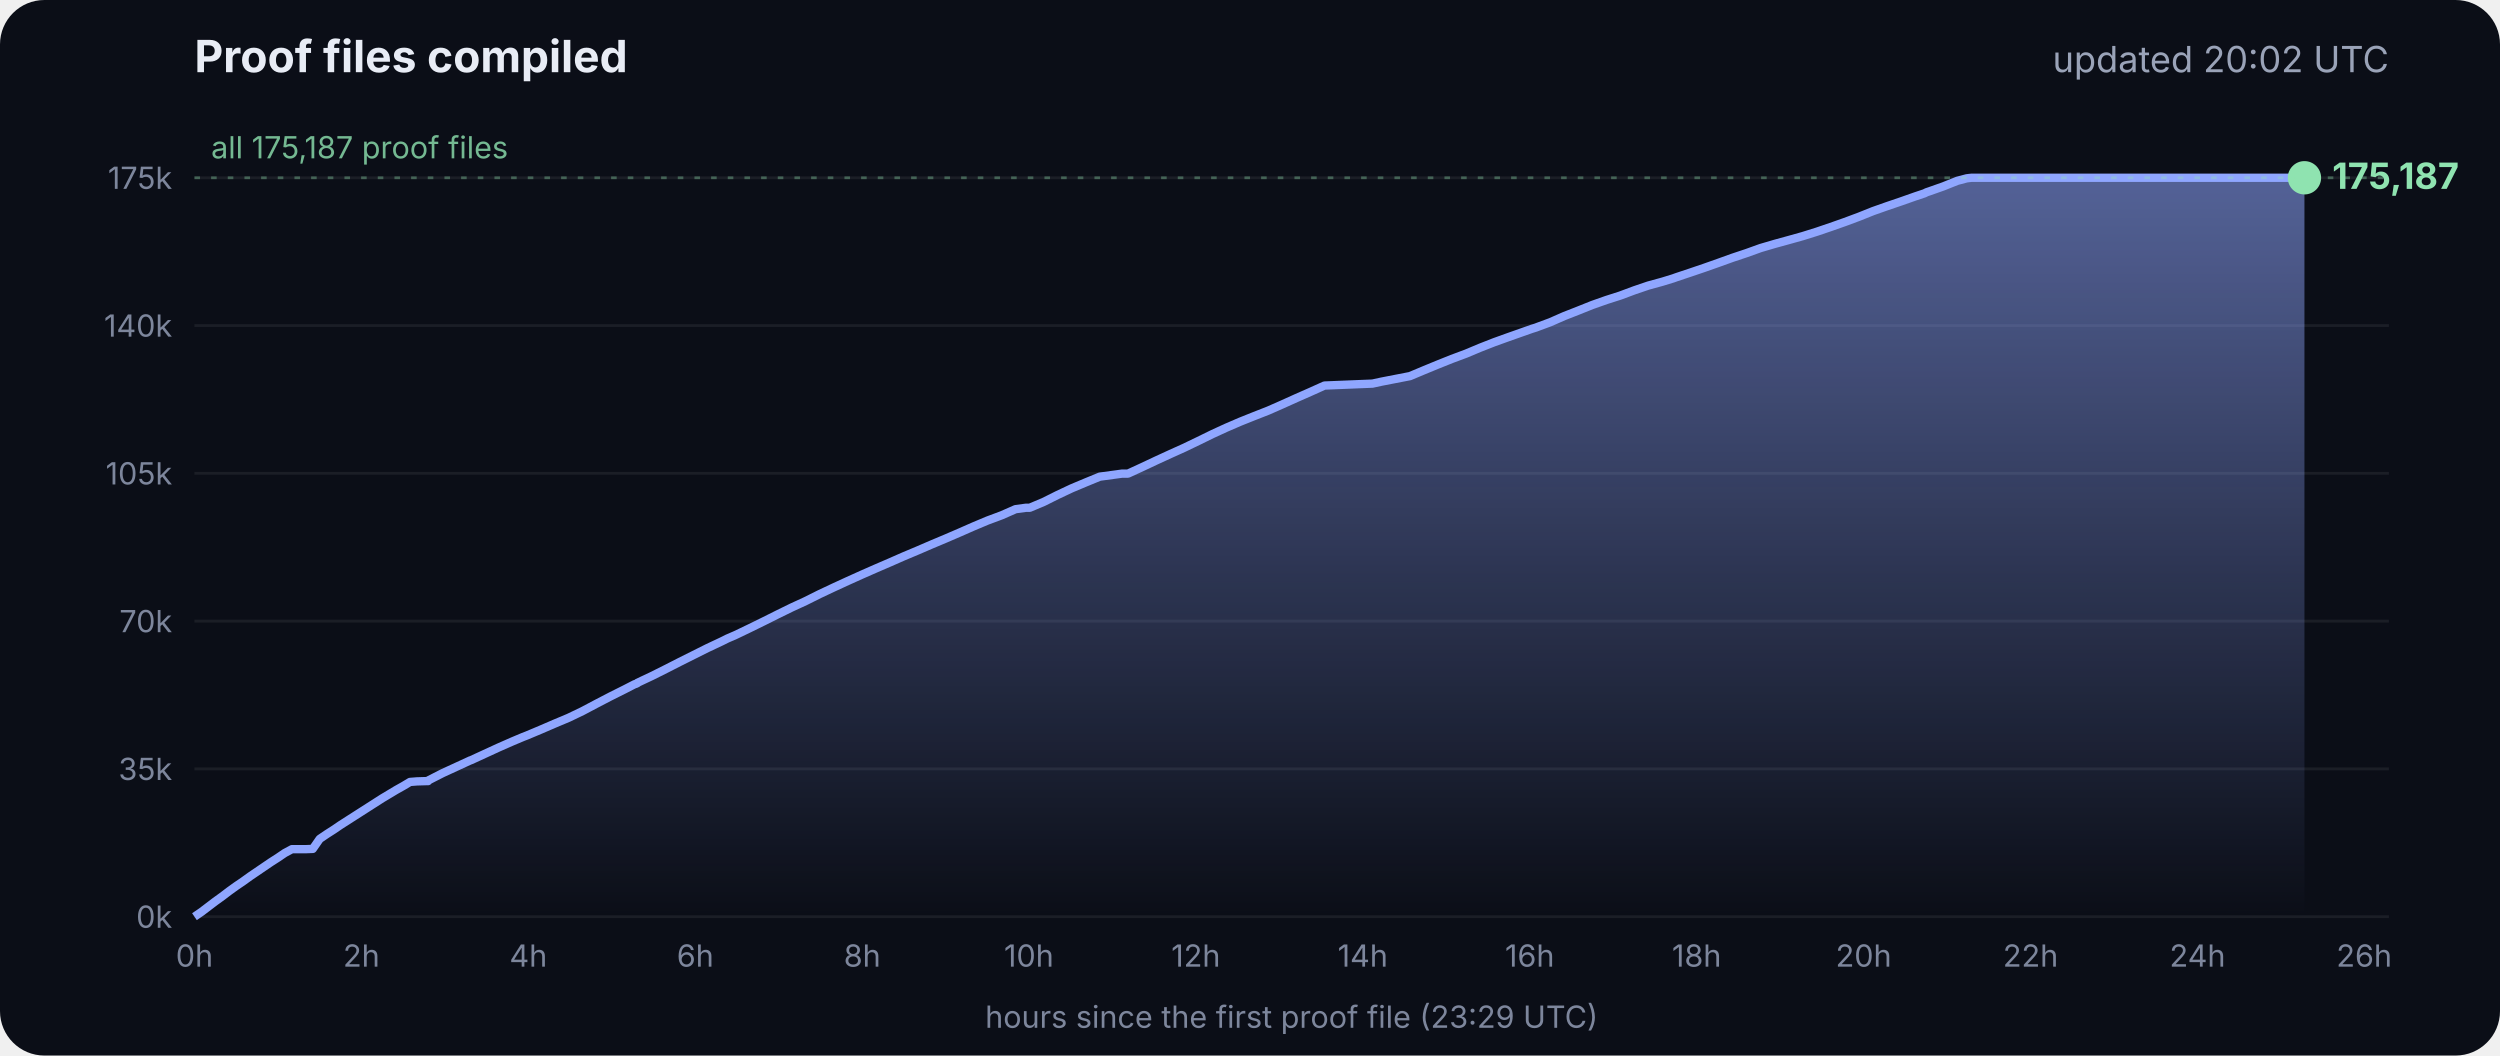
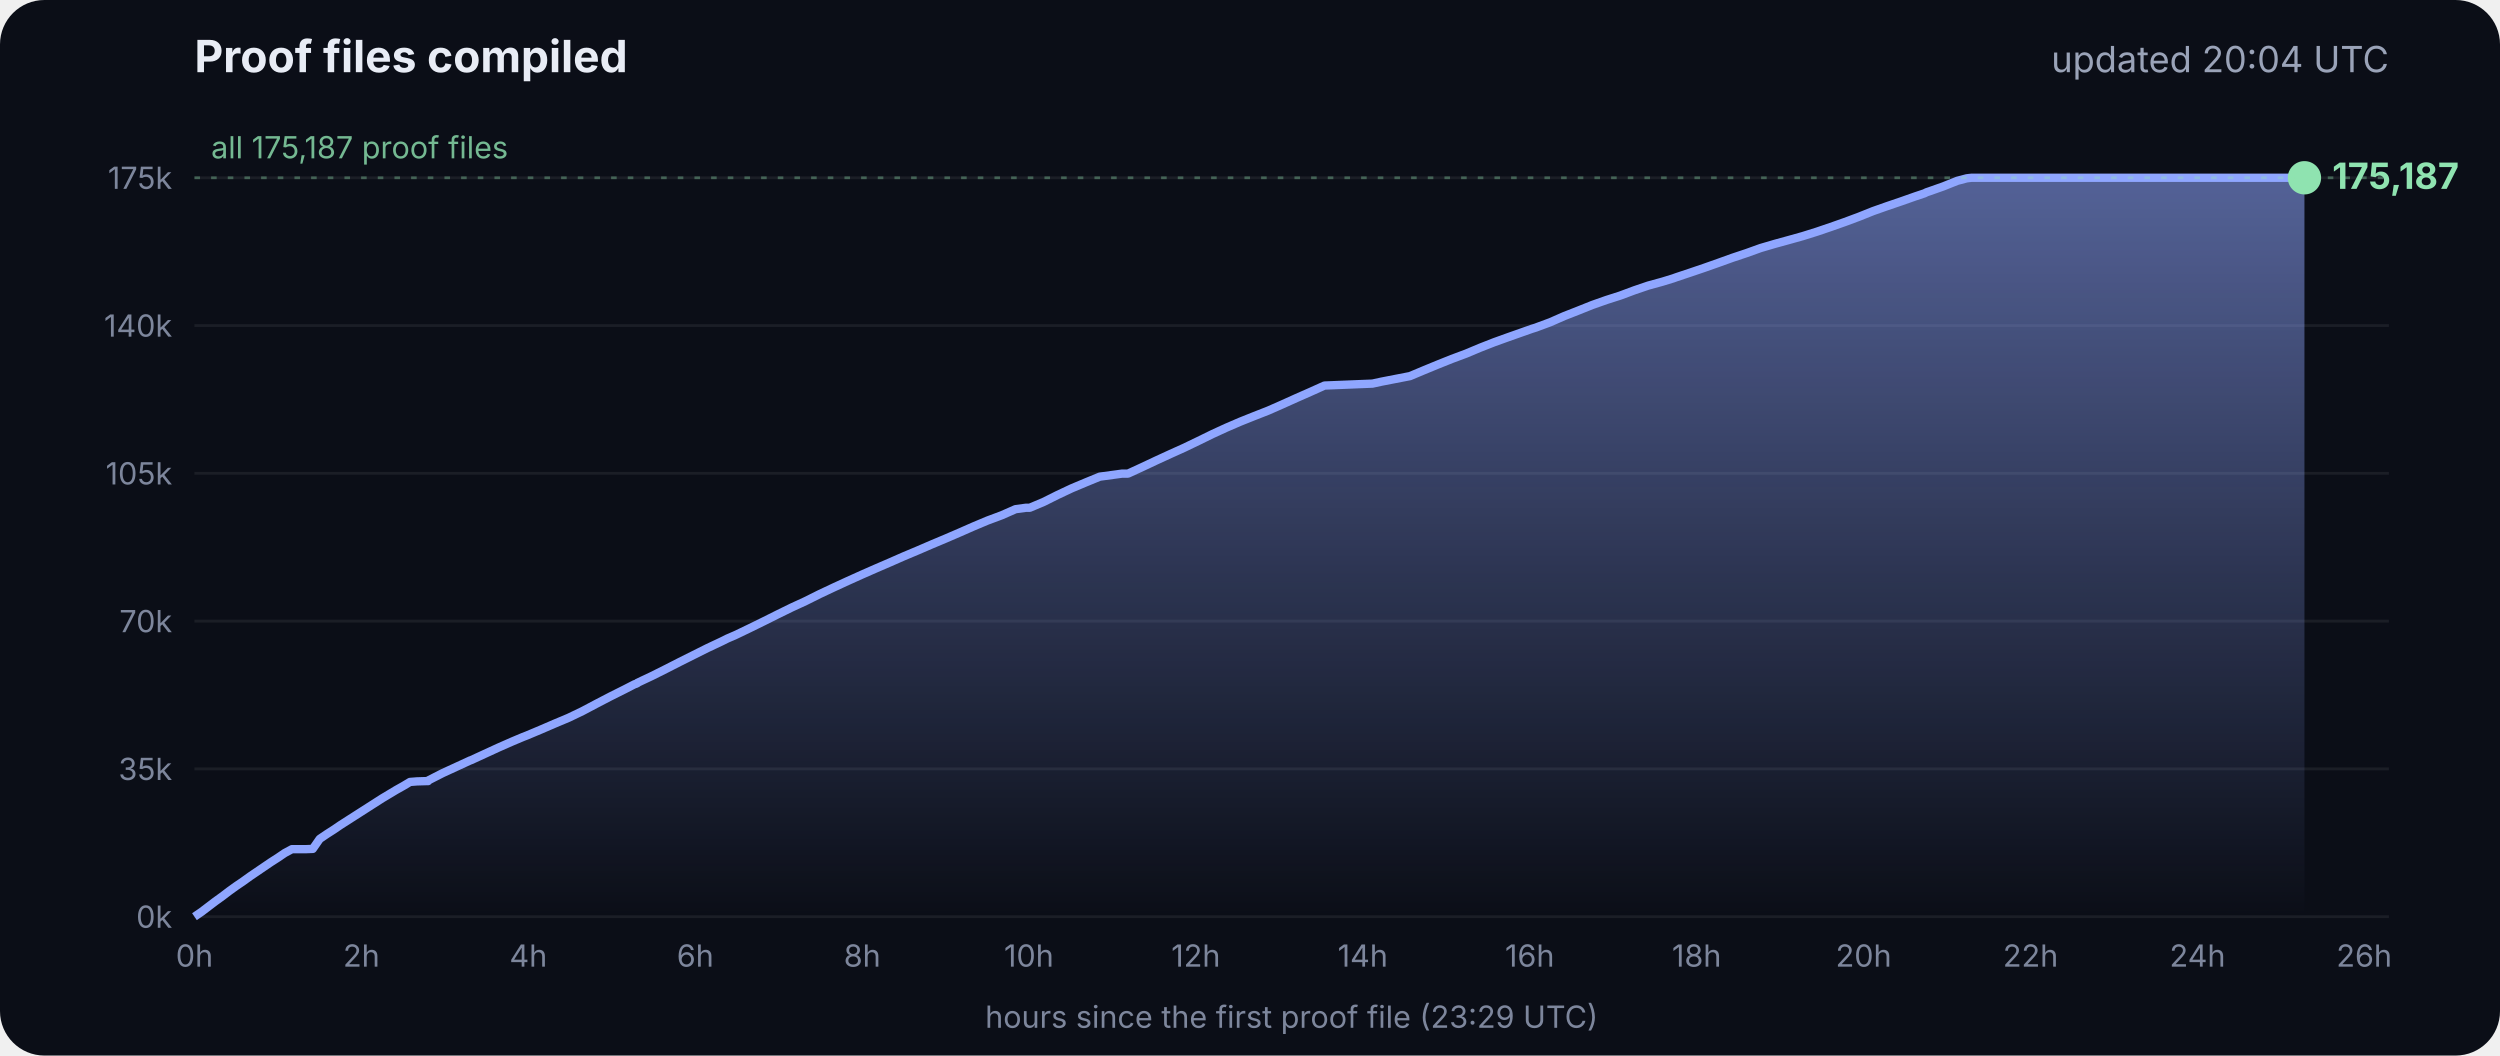
<svg xmlns="http://www.w3.org/2000/svg" viewBox="0 0 900 380" font-family="Inter, -apple-system, Segoe UI, sans-serif">
  <defs>
    <linearGradient id="g" x1="0" y1="0" x2="0" y2="1">
      <stop offset="0" stop-color="#8fa6ff" stop-opacity=".55" />
      <stop offset="1" stop-color="#8fa6ff" stop-opacity="0" />
    </linearGradient>
  </defs>
  <rect width="900" height="380" rx="16" fill="#0b0e17" />
  <text x="70" y="26" fill="#e8ecf5" font-size="16" font-weight="700">Proof files compiled</text>
-   <text x="860" y="26" fill="#9aa3b8" font-size="13" text-anchor="end">updated 20:02 UTC</text>
+   <text x="860" y="26" fill="#9aa3b8" font-size="13" text-anchor="end">updated 20:04 UTC</text>
  <line x1="70" x2="860" y1="330.0" y2="330.0" stroke="#ffffff" stroke-opacity=".07" />
  <text x="62" y="334.0" fill="#7d869c" font-size="11" text-anchor="end">0k</text>
  <line x1="70" x2="860" y1="276.8" y2="276.8" stroke="#ffffff" stroke-opacity=".07" />
  <text x="62" y="280.8" fill="#7d869c" font-size="11" text-anchor="end">35k</text>
  <line x1="70" x2="860" y1="223.6" y2="223.6" stroke="#ffffff" stroke-opacity=".07" />
  <text x="62" y="227.6" fill="#7d869c" font-size="11" text-anchor="end">70k</text>
  <line x1="70" x2="860" y1="170.4" y2="170.4" stroke="#ffffff" stroke-opacity=".07" />
  <text x="62" y="174.4" fill="#7d869c" font-size="11" text-anchor="end">105k</text>
  <line x1="70" x2="860" y1="117.2" y2="117.2" stroke="#ffffff" stroke-opacity=".07" />
  <text x="62" y="121.2" fill="#7d869c" font-size="11" text-anchor="end">140k</text>
  <line x1="70" x2="860" y1="64.0" y2="64.0" stroke="#ffffff" stroke-opacity=".07" />
  <text x="62" y="68.0" fill="#7d869c" font-size="11" text-anchor="end">175k</text>
  <text x="70.0" y="348" fill="#7d869c" font-size="11" text-anchor="middle">0h</text>
  <text x="130.1" y="348" fill="#7d869c" font-size="11" text-anchor="middle">2h</text>
  <text x="190.2" y="348" fill="#7d869c" font-size="11" text-anchor="middle">4h</text>
  <text x="250.3" y="348" fill="#7d869c" font-size="11" text-anchor="middle">6h</text>
  <text x="310.4" y="348" fill="#7d869c" font-size="11" text-anchor="middle">8h</text>
  <text x="370.4" y="348" fill="#7d869c" font-size="11" text-anchor="middle">10h</text>
  <text x="430.5" y="348" fill="#7d869c" font-size="11" text-anchor="middle">12h</text>
  <text x="490.6" y="348" fill="#7d869c" font-size="11" text-anchor="middle">14h</text>
  <text x="550.7" y="348" fill="#7d869c" font-size="11" text-anchor="middle">16h</text>
  <text x="610.8" y="348" fill="#7d869c" font-size="11" text-anchor="middle">18h</text>
  <text x="670.9" y="348" fill="#7d869c" font-size="11" text-anchor="middle">20h</text>
  <text x="731.0" y="348" fill="#7d869c" font-size="11" text-anchor="middle">22h</text>
  <text x="791.1" y="348" fill="#7d869c" font-size="11" text-anchor="middle">24h</text>
  <text x="851.1" y="348" fill="#7d869c" font-size="11" text-anchor="middle">26h</text>
  <polygon points="70.0,330.0 70.0,330.0 72.5,328.3 75.0,326.4 77.5,324.5 80.0,322.7 82.5,320.8 85.0,319.0 87.5,317.3 90.0,315.5 92.5,313.8 95.0,312.1 97.5,310.4 100.0,308.8 102.5,307.1 105.1,305.7 107.6,305.7 110.1,305.7 112.6,305.6 115.1,302.0 117.6,300.3 120.1,298.7 122.6,297.0 125.1,295.4 127.6,293.8 130.1,292.2 132.6,290.6 135.1,289.0 137.6,287.4 140.1,285.9 142.6,284.4 145.1,283.0 147.6,281.5 150.1,281.3 153.5,281.2 153.7,281.2 154.1,281.2 154.3,280.9 159.4,278.3 164.4,276.0 169.4,273.7 169.5,273.7 174.5,271.4 179.5,269.1 184.5,266.9 188.3,265.3 189.6,264.8 194.6,262.7 199.7,260.5 204.7,258.4 209.7,256.0 214.8,253.3 219.8,250.7 224.8,248.2 228.5,246.3 228.9,246.2 229.5,245.9 229.5,245.8 234.6,243.4 239.6,240.9 244.7,238.3 249.7,235.8 254.7,233.3 259.8,230.9 261.8,229.9 264.8,228.6 269.8,226.2 274.9,223.7 279.9,221.2 285.0,218.7 290.0,216.4 295.0,213.9 300.1,211.5 305.1,209.2 310.2,206.9 315.2,204.7 320.3,202.5 325.3,200.3 330.3,198.2 335.4,196.0 340.4,193.9 345.5,191.7 350.5,189.5 355.5,187.4 360.6,185.5 365.6,183.3 369.3,182.8 370.7,182.8 375.7,180.7 380.7,178.2 385.8,175.8 390.8,173.7 395.9,171.6 404.0,170.5 406.1,170.5 411.1,168.2 416.2,165.8 421.2,163.5 426.3,161.2 431.3,158.8 436.4,156.3 441.4,154.0 446.5,151.8 451.5,149.8 456.6,147.8 461.6,145.6 466.7,143.3 471.7,141.1 476.8,138.8 494.1,138.1 497.3,137.4 507.6,135.4 512.6,133.3 517.7,131.2 522.7,129.2 527.8,127.3 532.8,125.2 537.9,123.2 542.9,121.4 548.0,119.6 551.4,118.4 553.0,117.9 553.5,117.7 558.1,116.0 563.1,113.8 568.2,111.8 573.2,109.8 578.3,108.0 583.3,106.4 588.4,104.5 593.4,102.8 598.5,101.4 602.4,100.2 603.5,99.8 608.6,98.1 613.6,96.4 618.7,94.6 623.7,92.8 628.8,91.1 633.8,89.3 635.5,88.8 638.9,87.8 644.0,86.4 649.0,85.0 654.1,83.4 659.1,81.7 664.2,79.9 669.3,78.0 674.3,76.0 679.4,74.2 684.4,72.5 689.5,70.7 692.8,69.6 693.6,69.2 694.5,68.9 699.6,67.1 704.6,65.1 708.0,64.2 708.8,64.1 709.7,64.0 713.4,64.0 715.2,64.0 718.5,64.0 723.5,64.0 728.6,64.0 733.7,64.0 738.7,64.0 743.7,64.0 748.8,64.0 753.9,64.0 758.9,64.0 764.0,64.0 769.0,64.0 774.1,64.0 779.1,64.0 784.2,64.0 789.2,64.0 794.3,64.0 797.0,64.0 798.2,64.0 799.3,64.0 804.4,64.0 809.4,64.0 814.5,64.0 818.9,64.0 819.1,64.0 819.5,64.0 822.0,64.0 824.6,64.0 826.0,64.0 826.0,64.0 826.4,64.0 828.9,64.0 829.2,64.0 829.6,64.0 829.6,330.0" fill="url(#g)" />
  <polyline points="70.0,330.0 72.5,328.3 75.0,326.4 77.5,324.5 80.0,322.7 82.5,320.8 85.0,319.0 87.5,317.3 90.0,315.5 92.5,313.8 95.0,312.1 97.5,310.4 100.0,308.8 102.5,307.1 105.1,305.7 107.6,305.7 110.1,305.7 112.6,305.6 115.1,302.0 117.6,300.3 120.1,298.7 122.6,297.0 125.1,295.4 127.6,293.8 130.1,292.2 132.6,290.6 135.1,289.0 137.6,287.4 140.1,285.9 142.6,284.4 145.1,283.0 147.6,281.5 150.1,281.3 153.5,281.2 153.7,281.2 154.1,281.2 154.3,280.9 159.4,278.3 164.4,276.0 169.4,273.7 169.5,273.7 174.5,271.4 179.5,269.1 184.5,266.9 188.3,265.3 189.6,264.8 194.6,262.7 199.7,260.5 204.7,258.4 209.7,256.0 214.8,253.3 219.8,250.7 224.8,248.2 228.5,246.3 228.9,246.2 229.5,245.9 229.5,245.8 234.6,243.4 239.6,240.9 244.7,238.3 249.7,235.8 254.7,233.3 259.8,230.9 261.8,229.9 264.8,228.6 269.8,226.2 274.9,223.7 279.9,221.2 285.0,218.7 290.0,216.4 295.0,213.9 300.1,211.5 305.1,209.2 310.2,206.9 315.2,204.7 320.3,202.5 325.3,200.3 330.3,198.2 335.4,196.0 340.4,193.9 345.5,191.7 350.5,189.5 355.5,187.4 360.6,185.5 365.6,183.3 369.3,182.8 370.7,182.8 375.7,180.7 380.7,178.2 385.8,175.8 390.8,173.7 395.9,171.6 404.0,170.5 406.1,170.5 411.1,168.2 416.2,165.8 421.2,163.5 426.3,161.2 431.3,158.8 436.4,156.3 441.4,154.0 446.5,151.8 451.5,149.8 456.6,147.8 461.6,145.6 466.7,143.3 471.7,141.1 476.8,138.8 494.1,138.1 497.3,137.4 507.6,135.4 512.6,133.3 517.7,131.2 522.7,129.2 527.8,127.3 532.8,125.2 537.9,123.2 542.9,121.4 548.0,119.6 551.4,118.4 553.0,117.9 553.5,117.7 558.1,116.0 563.1,113.8 568.2,111.8 573.2,109.8 578.3,108.0 583.3,106.4 588.4,104.5 593.4,102.8 598.5,101.4 602.4,100.2 603.5,99.8 608.6,98.1 613.6,96.4 618.7,94.6 623.7,92.8 628.8,91.1 633.8,89.3 635.5,88.8 638.9,87.8 644.0,86.4 649.0,85.0 654.1,83.4 659.1,81.7 664.2,79.9 669.3,78.0 674.3,76.0 679.4,74.2 684.4,72.5 689.5,70.7 692.8,69.6 693.6,69.2 694.5,68.9 699.6,67.1 704.6,65.1 708.0,64.2 708.8,64.1 709.7,64.0 713.4,64.0 715.2,64.0 718.5,64.0 723.5,64.0 728.6,64.0 733.7,64.0 738.7,64.0 743.7,64.0 748.8,64.0 753.9,64.0 758.9,64.0 764.0,64.0 769.0,64.0 774.1,64.0 779.1,64.0 784.2,64.0 789.2,64.0 794.3,64.0 797.0,64.0 798.2,64.0 799.3,64.0 804.4,64.0 809.4,64.0 814.5,64.0 818.9,64.0 819.1,64.0 819.5,64.0 822.0,64.0 824.6,64.0 826.0,64.0 826.0,64.0 826.4,64.0 828.9,64.0 829.2,64.0 829.6,64.0" fill="none" stroke="#8fa6ff" stroke-width="3" stroke-linejoin="round" />
  <circle cx="829.6" cy="64.0" r="6" fill="#8fe3b0" />
  <text x="839.6" y="68.0" fill="#8fe3b0" font-size="13" font-weight="700">175,187</text>
  <line x1="70" x2="860" y1="64.0" y2="64.0" stroke="#8fe3b0" stroke-opacity=".35" stroke-dasharray="2 4" />
  <text x="76" y="57.0" fill="#8fe3b0" fill-opacity=".8" font-size="11">all 175,187 proof files</text>
  <text x="465" y="370" fill="#7d869c" font-size="11" text-anchor="middle">hours since the first proof file (23:29 UTC)</text>
</svg>
